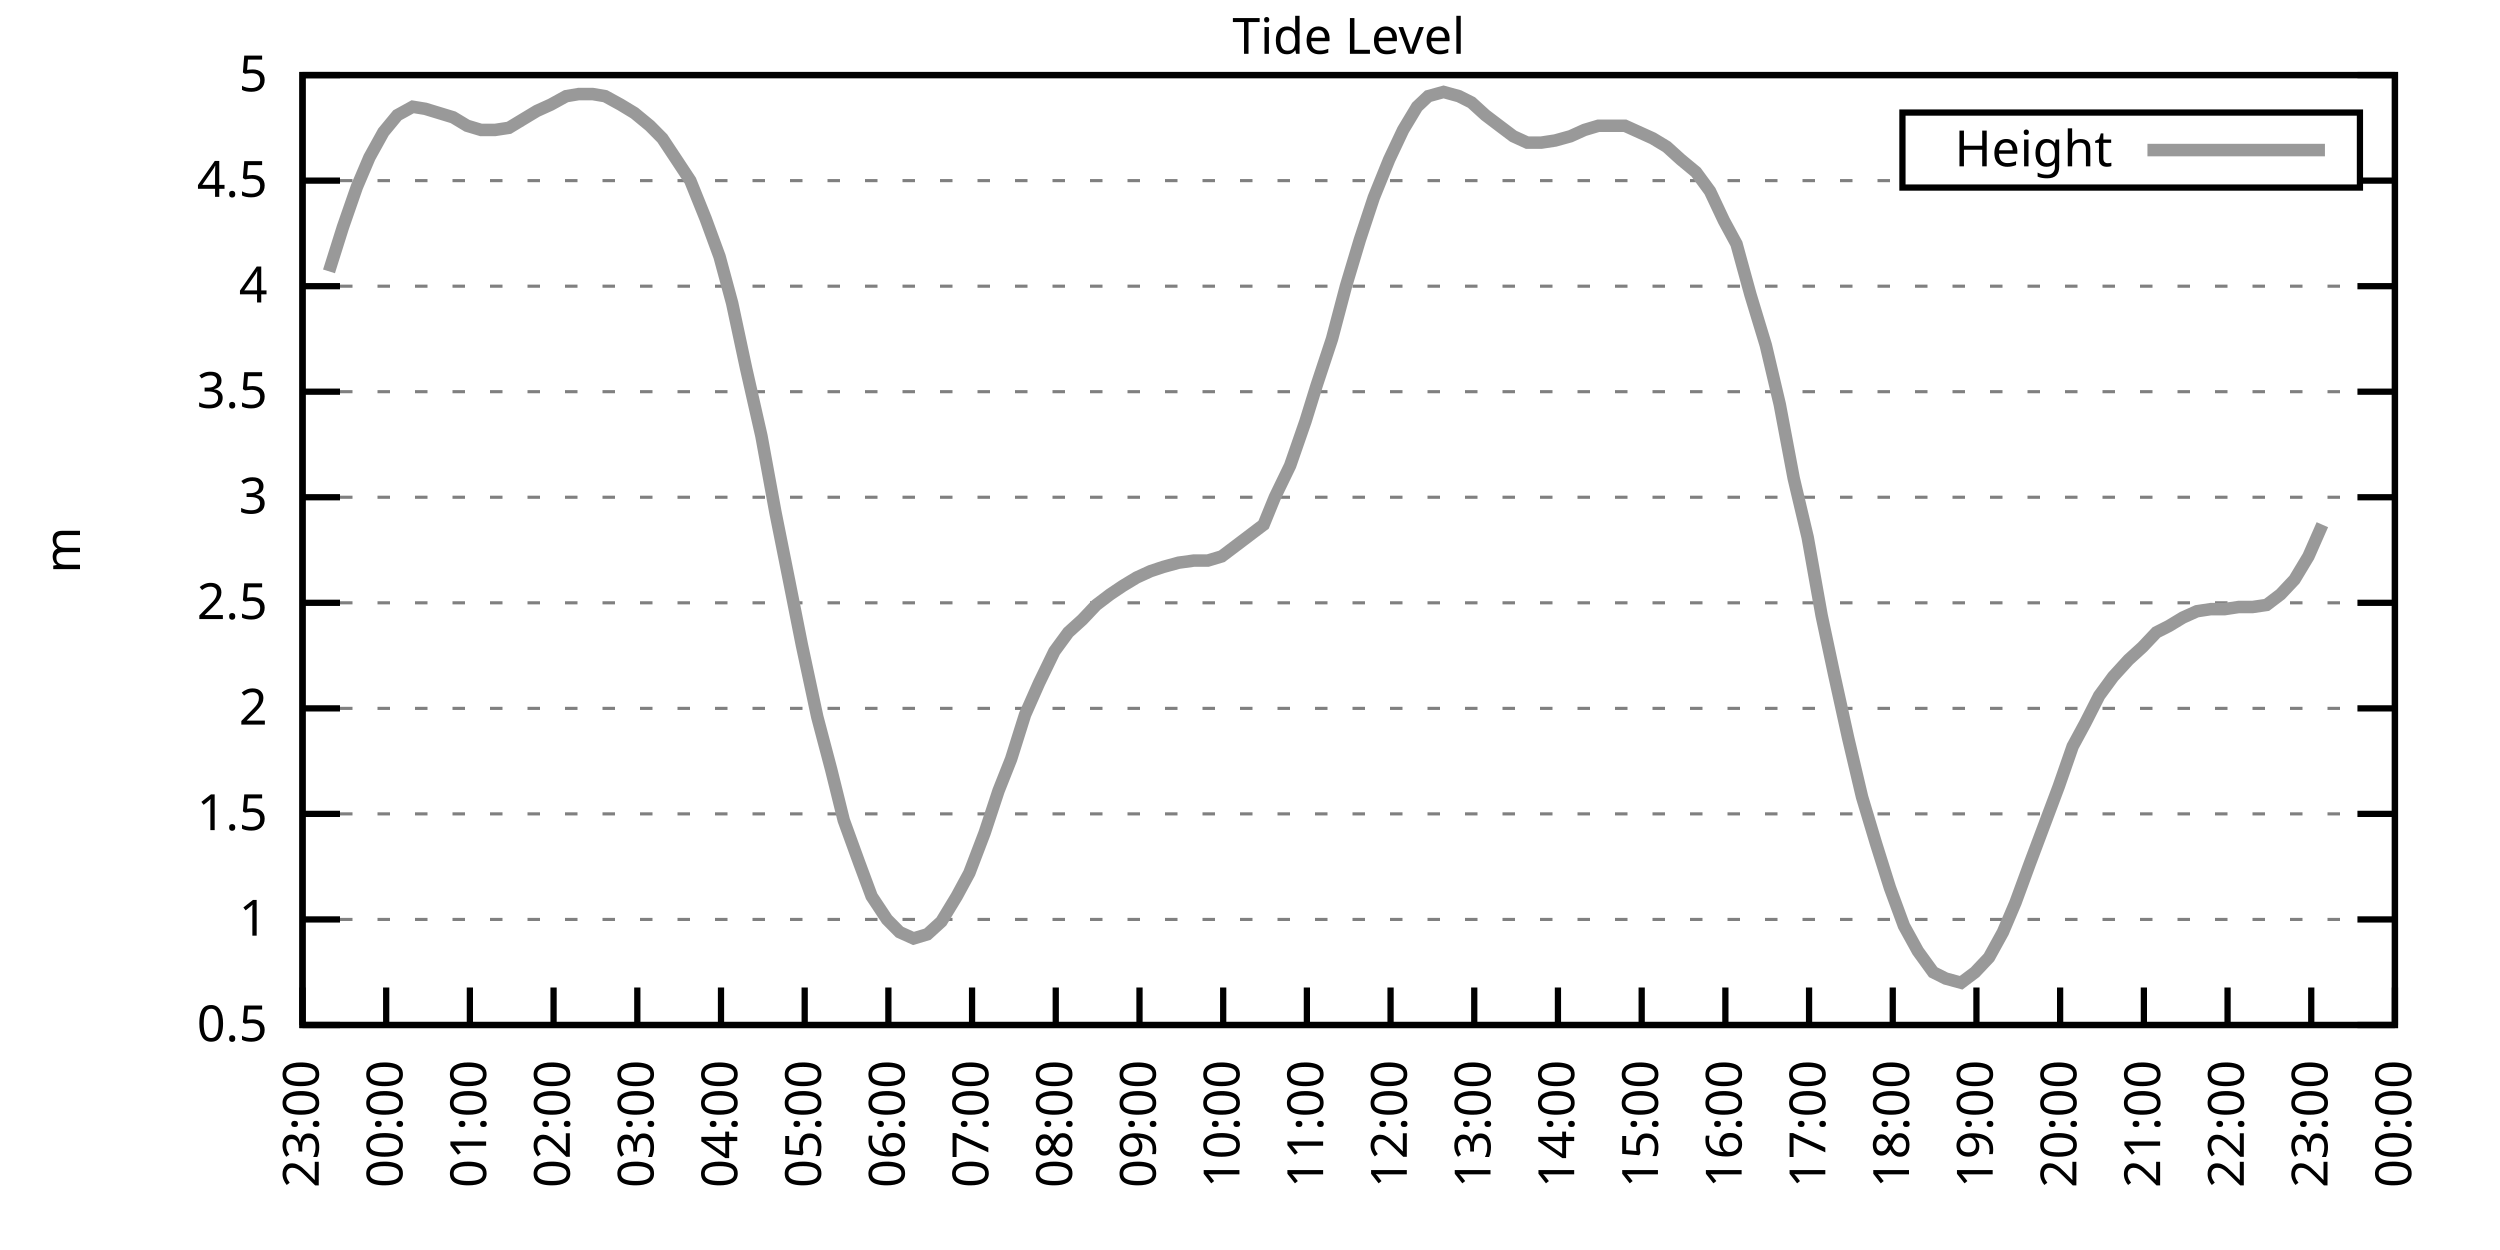
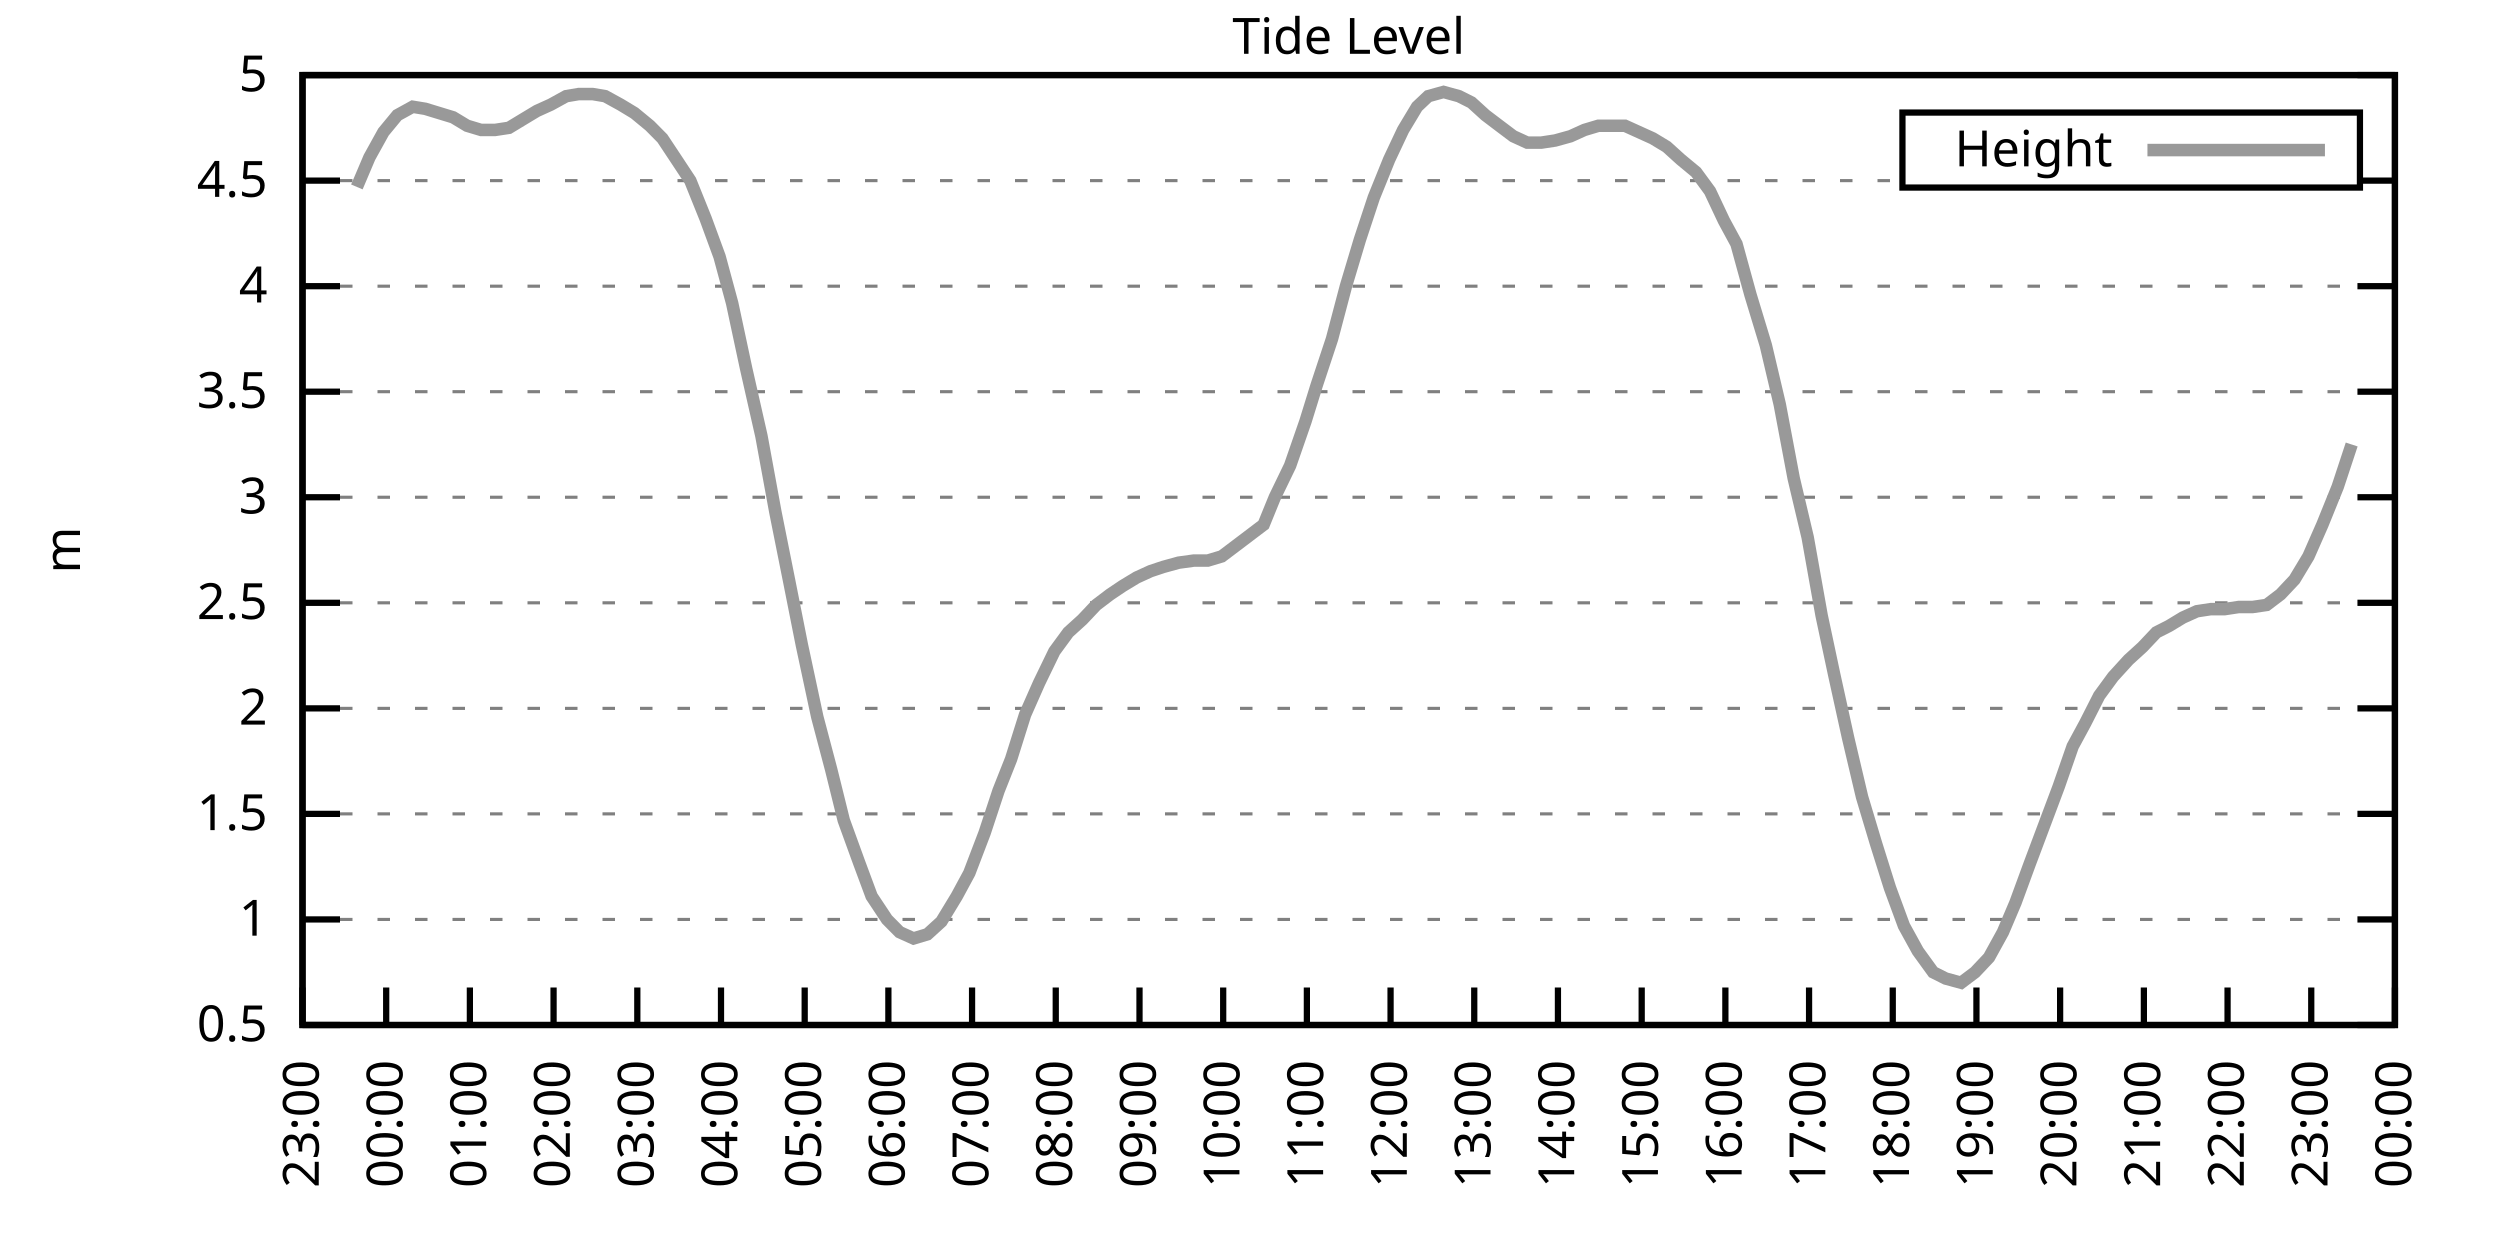
<svg xmlns="http://www.w3.org/2000/svg" xmlns:xlink="http://www.w3.org/1999/xlink" width="400" height="200" viewBox="0 0 400 200">
  <g id="gnuplot_canvas">
    <rect x="0" y="0" width="400" height="200" fill="none" />
    <defs>
      <circle id="gpDot" r="0.5" stroke-width="0.5" stroke="currentColor" />
      <path id="gpPt0" stroke-width="0.333" stroke="currentColor" d="M-1,0 h2 M0,-1 v2" />
      <path id="gpPt1" stroke-width="0.333" stroke="currentColor" d="M-1,-1 L1,1 M1,-1 L-1,1" />
      <path id="gpPt2" stroke-width="0.333" stroke="currentColor" d="M-1,0 L1,0 M0,-1 L0,1 M-1,-1 L1,1 M-1,1 L1,-1" />
      <rect id="gpPt3" stroke-width="0.333" stroke="currentColor" x="-1" y="-1" width="2" height="2" />
      <rect id="gpPt4" stroke-width="0.333" stroke="currentColor" fill="currentColor" x="-1" y="-1" width="2" height="2" />
      <circle id="gpPt5" stroke-width="0.333" stroke="currentColor" cx="0" cy="0" r="1" />
      <use xlink:href="#gpPt5" id="gpPt6" fill="currentColor" stroke="none" />
      <path id="gpPt7" stroke-width="0.333" stroke="currentColor" d="M0,-1.33 L-1.33,0.67 L1.33,0.67 z" />
      <use xlink:href="#gpPt7" id="gpPt8" fill="currentColor" stroke="none" />
      <use xlink:href="#gpPt7" id="gpPt9" stroke="currentColor" transform="rotate(180)" />
      <use xlink:href="#gpPt9" id="gpPt10" fill="currentColor" stroke="none" />
      <use xlink:href="#gpPt3" id="gpPt11" stroke="currentColor" transform="rotate(45)" />
      <use xlink:href="#gpPt11" id="gpPt12" fill="currentColor" stroke="none" />
      <path id="gpPt13" stroke-width="0.333" stroke="currentColor" d="M0,1.330 L1.265,0.411 L0.782,-1.067 L-0.782,-1.076 L-1.265,0.411 z" />
      <use xlink:href="#gpPt13" id="gpPt14" fill="currentColor" stroke="none" />
      <filter id="textbox" filterUnits="objectBoundingBox" x="0" y="0" height="1" width="1">
        <feFlood flood-color="white" flood-opacity="1" result="bgnd" />
        <feComposite in="SourceGraphic" in2="bgnd" operator="atop" />
      </filter>
      <filter id="greybox" filterUnits="objectBoundingBox" x="0" y="0" height="1" width="1">
        <feFlood flood-color="lightgrey" flood-opacity="1" result="grey" />
        <feComposite in="SourceGraphic" in2="grey" operator="atop" />
      </filter>
    </defs>
    <g fill="none" color="white" stroke="currentColor" stroke-width="1.00" stroke-linecap="butt" stroke-linejoin="miter">
</g>
    <g fill="none" color="black" stroke="currentColor" stroke-width="1.00" stroke-linecap="butt" stroke-linejoin="miter">
      <g stroke="none" shape-rendering="crispEdges">
        <polygon fill="rgb(255, 255, 255)" points="48.40,164.00 383.18,164.00 383.18,12.02 48.40,12.02 " />
      </g>
    </g>
    <g fill="none" color="black" stroke="currentColor" stroke-width="1.00" stroke-linecap="butt" stroke-linejoin="miter">
</g>
    <g fill="none" color="black" stroke="black" stroke-width="0.50" stroke-linecap="butt" stroke-linejoin="miter">
</g>
    <g fill="none" color="gray" stroke="currentColor" stroke-width="0.50" stroke-linecap="butt" stroke-linejoin="miter">
      <path stroke="gray" stroke-dasharray="2,4" class="gridline" d="M48.40,164.00 L383.19,164.00  " />
    </g>
    <g fill="none" color="gray" stroke="gray" stroke-width="1.00" stroke-linecap="butt" stroke-linejoin="miter">
</g>
    <g fill="none" color="black" stroke="currentColor" stroke-width="1.00" stroke-linecap="butt" stroke-linejoin="miter">
      <path stroke="black" d="M48.40,164.00 L54.40,164.00 M383.19,164.00 L377.19,164.00  " />
      <g transform="translate(42.80,166.60)" stroke="none" fill="black" font-family="Sans" font-size="8.00" text-anchor="end">
        <text>
          <tspan font-family="Sans"> 0.5</tspan>
        </text>
      </g>
    </g>
    <g fill="none" color="black" stroke="currentColor" stroke-width="1.00" stroke-linecap="butt" stroke-linejoin="miter">
</g>
    <g fill="none" color="black" stroke="black" stroke-width="0.50" stroke-linecap="butt" stroke-linejoin="miter">
</g>
    <g fill="none" color="gray" stroke="currentColor" stroke-width="0.50" stroke-linecap="butt" stroke-linejoin="miter">
      <path stroke="gray" stroke-dasharray="2,4" class="gridline" d="M48.40,147.11 L383.19,147.11  " />
    </g>
    <g fill="none" color="gray" stroke="gray" stroke-width="1.00" stroke-linecap="butt" stroke-linejoin="miter">
</g>
    <g fill="none" color="black" stroke="currentColor" stroke-width="1.00" stroke-linecap="butt" stroke-linejoin="miter">
      <path stroke="black" d="M48.40,147.11 L54.40,147.11 M383.19,147.11 L377.19,147.11  " />
      <g transform="translate(42.80,149.71)" stroke="none" fill="black" font-family="Sans" font-size="8.00" text-anchor="end">
        <text>
          <tspan font-family="Sans"> 1</tspan>
        </text>
      </g>
    </g>
    <g fill="none" color="black" stroke="currentColor" stroke-width="1.00" stroke-linecap="butt" stroke-linejoin="miter">
</g>
    <g fill="none" color="black" stroke="black" stroke-width="0.50" stroke-linecap="butt" stroke-linejoin="miter">
</g>
    <g fill="none" color="gray" stroke="currentColor" stroke-width="0.50" stroke-linecap="butt" stroke-linejoin="miter">
      <path stroke="gray" stroke-dasharray="2,4" class="gridline" d="M48.40,130.22 L383.19,130.22  " />
    </g>
    <g fill="none" color="gray" stroke="gray" stroke-width="1.00" stroke-linecap="butt" stroke-linejoin="miter">
</g>
    <g fill="none" color="black" stroke="currentColor" stroke-width="1.00" stroke-linecap="butt" stroke-linejoin="miter">
      <path stroke="black" d="M48.40,130.22 L54.40,130.22 M383.19,130.22 L377.19,130.22  " />
      <g transform="translate(42.80,132.82)" stroke="none" fill="black" font-family="Sans" font-size="8.00" text-anchor="end">
        <text>
          <tspan font-family="Sans"> 1.5</tspan>
        </text>
      </g>
    </g>
    <g fill="none" color="black" stroke="currentColor" stroke-width="1.00" stroke-linecap="butt" stroke-linejoin="miter">
</g>
    <g fill="none" color="black" stroke="black" stroke-width="0.50" stroke-linecap="butt" stroke-linejoin="miter">
</g>
    <g fill="none" color="gray" stroke="currentColor" stroke-width="0.50" stroke-linecap="butt" stroke-linejoin="miter">
      <path stroke="gray" stroke-dasharray="2,4" class="gridline" d="M48.40,113.34 L383.19,113.34  " />
    </g>
    <g fill="none" color="gray" stroke="gray" stroke-width="1.00" stroke-linecap="butt" stroke-linejoin="miter">
</g>
    <g fill="none" color="black" stroke="currentColor" stroke-width="1.00" stroke-linecap="butt" stroke-linejoin="miter">
      <path stroke="black" d="M48.40,113.34 L54.40,113.34 M383.19,113.34 L377.19,113.34  " />
      <g transform="translate(42.80,115.94)" stroke="none" fill="black" font-family="Sans" font-size="8.00" text-anchor="end">
        <text>
          <tspan font-family="Sans"> 2</tspan>
        </text>
      </g>
    </g>
    <g fill="none" color="black" stroke="currentColor" stroke-width="1.00" stroke-linecap="butt" stroke-linejoin="miter">
</g>
    <g fill="none" color="black" stroke="black" stroke-width="0.50" stroke-linecap="butt" stroke-linejoin="miter">
</g>
    <g fill="none" color="gray" stroke="currentColor" stroke-width="0.50" stroke-linecap="butt" stroke-linejoin="miter">
      <path stroke="gray" stroke-dasharray="2,4" class="gridline" d="M48.40,96.45 L383.19,96.45  " />
    </g>
    <g fill="none" color="gray" stroke="gray" stroke-width="1.00" stroke-linecap="butt" stroke-linejoin="miter">
</g>
    <g fill="none" color="black" stroke="currentColor" stroke-width="1.00" stroke-linecap="butt" stroke-linejoin="miter">
      <path stroke="black" d="M48.40,96.45 L54.40,96.45 M383.19,96.45 L377.19,96.45  " />
      <g transform="translate(42.80,99.05)" stroke="none" fill="black" font-family="Sans" font-size="8.00" text-anchor="end">
        <text>
          <tspan font-family="Sans"> 2.5</tspan>
        </text>
      </g>
    </g>
    <g fill="none" color="black" stroke="currentColor" stroke-width="1.00" stroke-linecap="butt" stroke-linejoin="miter">
</g>
    <g fill="none" color="black" stroke="black" stroke-width="0.50" stroke-linecap="butt" stroke-linejoin="miter">
</g>
    <g fill="none" color="gray" stroke="currentColor" stroke-width="0.50" stroke-linecap="butt" stroke-linejoin="miter">
      <path stroke="gray" stroke-dasharray="2,4" class="gridline" d="M48.40,79.56 L383.19,79.56  " />
    </g>
    <g fill="none" color="gray" stroke="gray" stroke-width="1.00" stroke-linecap="butt" stroke-linejoin="miter">
</g>
    <g fill="none" color="black" stroke="currentColor" stroke-width="1.00" stroke-linecap="butt" stroke-linejoin="miter">
      <path stroke="black" d="M48.40,79.56 L54.40,79.56 M383.19,79.56 L377.19,79.56  " />
      <g transform="translate(42.80,82.16)" stroke="none" fill="black" font-family="Sans" font-size="8.00" text-anchor="end">
        <text>
          <tspan font-family="Sans"> 3</tspan>
        </text>
      </g>
    </g>
    <g fill="none" color="black" stroke="currentColor" stroke-width="1.00" stroke-linecap="butt" stroke-linejoin="miter">
</g>
    <g fill="none" color="black" stroke="black" stroke-width="0.50" stroke-linecap="butt" stroke-linejoin="miter">
</g>
    <g fill="none" color="gray" stroke="currentColor" stroke-width="0.50" stroke-linecap="butt" stroke-linejoin="miter">
      <path stroke="gray" stroke-dasharray="2,4" class="gridline" d="M48.40,62.67 L383.19,62.67  " />
    </g>
    <g fill="none" color="gray" stroke="gray" stroke-width="1.00" stroke-linecap="butt" stroke-linejoin="miter">
</g>
    <g fill="none" color="black" stroke="currentColor" stroke-width="1.00" stroke-linecap="butt" stroke-linejoin="miter">
      <path stroke="black" d="M48.40,62.67 L54.40,62.67 M383.19,62.67 L377.19,62.67  " />
      <g transform="translate(42.80,65.27)" stroke="none" fill="black" font-family="Sans" font-size="8.00" text-anchor="end">
        <text>
          <tspan font-family="Sans"> 3.5</tspan>
        </text>
      </g>
    </g>
    <g fill="none" color="black" stroke="currentColor" stroke-width="1.00" stroke-linecap="butt" stroke-linejoin="miter">
</g>
    <g fill="none" color="black" stroke="black" stroke-width="0.50" stroke-linecap="butt" stroke-linejoin="miter">
</g>
    <g fill="none" color="gray" stroke="currentColor" stroke-width="0.50" stroke-linecap="butt" stroke-linejoin="miter">
      <path stroke="gray" stroke-dasharray="2,4" class="gridline" d="M48.40,45.79 L383.19,45.79  " />
    </g>
    <g fill="none" color="gray" stroke="gray" stroke-width="1.00" stroke-linecap="butt" stroke-linejoin="miter">
</g>
    <g fill="none" color="black" stroke="currentColor" stroke-width="1.00" stroke-linecap="butt" stroke-linejoin="miter">
      <path stroke="black" d="M48.40,45.79 L54.40,45.79 M383.19,45.79 L377.19,45.79  " />
      <g transform="translate(42.80,48.39)" stroke="none" fill="black" font-family="Sans" font-size="8.00" text-anchor="end">
        <text>
          <tspan font-family="Sans"> 4</tspan>
        </text>
      </g>
    </g>
    <g fill="none" color="black" stroke="currentColor" stroke-width="1.00" stroke-linecap="butt" stroke-linejoin="miter">
</g>
    <g fill="none" color="black" stroke="black" stroke-width="0.50" stroke-linecap="butt" stroke-linejoin="miter">
</g>
    <g fill="none" color="gray" stroke="currentColor" stroke-width="0.50" stroke-linecap="butt" stroke-linejoin="miter">
      <path stroke="gray" stroke-dasharray="2,4" class="gridline" d="M48.40,28.90 L304.39,28.90 M377.59,28.90 L383.19,28.90  " />
    </g>
    <g fill="none" color="gray" stroke="gray" stroke-width="1.00" stroke-linecap="butt" stroke-linejoin="miter">
</g>
    <g fill="none" color="black" stroke="currentColor" stroke-width="1.00" stroke-linecap="butt" stroke-linejoin="miter">
      <path stroke="black" d="M48.40,28.90 L54.40,28.90 M383.19,28.90 L377.19,28.90  " />
      <g transform="translate(42.80,31.50)" stroke="none" fill="black" font-family="Sans" font-size="8.00" text-anchor="end">
        <text>
          <tspan font-family="Sans"> 4.5</tspan>
        </text>
      </g>
    </g>
    <g fill="none" color="black" stroke="currentColor" stroke-width="1.00" stroke-linecap="butt" stroke-linejoin="miter">
</g>
    <g fill="none" color="black" stroke="black" stroke-width="0.50" stroke-linecap="butt" stroke-linejoin="miter">
</g>
    <g fill="none" color="gray" stroke="currentColor" stroke-width="0.50" stroke-linecap="butt" stroke-linejoin="miter">
      <path stroke="gray" stroke-dasharray="2,4" class="gridline" d="M48.40,12.01 L383.19,12.01  " />
    </g>
    <g fill="none" color="gray" stroke="gray" stroke-width="1.00" stroke-linecap="butt" stroke-linejoin="miter">
</g>
    <g fill="none" color="black" stroke="currentColor" stroke-width="1.00" stroke-linecap="butt" stroke-linejoin="miter">
      <path stroke="black" d="M48.40,12.01 L54.40,12.01 M383.19,12.01 L377.19,12.01  " />
      <g transform="translate(42.80,14.61)" stroke="none" fill="black" font-family="Sans" font-size="8.00" text-anchor="end">
        <text>
          <tspan font-family="Sans"> 5</tspan>
        </text>
      </g>
    </g>
    <g fill="none" color="black" stroke="currentColor" stroke-width="1.00" stroke-linecap="butt" stroke-linejoin="miter">
      <path stroke="black" d="M48.40,164.00 L48.40,158.00  " />
      <g transform="translate(51.00,169.60) rotate(270.00)" stroke="none" fill="black" font-family="Sans" font-size="8.00" text-anchor="end">
        <text>
          <tspan font-family="Sans">23:00</tspan>
        </text>
      </g>
    </g>
    <g fill="none" color="black" stroke="currentColor" stroke-width="1.00" stroke-linecap="butt" stroke-linejoin="miter">
      <path stroke="black" d="M61.79,164.00 L61.79,158.00  " />
      <g transform="translate(64.39,169.60) rotate(270.00)" stroke="none" fill="black" font-family="Sans" font-size="8.00" text-anchor="end">
        <text>
          <tspan font-family="Sans">00:00</tspan>
        </text>
      </g>
    </g>
    <g fill="none" color="black" stroke="currentColor" stroke-width="1.00" stroke-linecap="butt" stroke-linejoin="miter">
      <path stroke="black" d="M75.18,164.00 L75.18,158.00  " />
      <g transform="translate(77.78,169.60) rotate(270.00)" stroke="none" fill="black" font-family="Sans" font-size="8.00" text-anchor="end">
        <text>
          <tspan font-family="Sans">01:00</tspan>
        </text>
      </g>
    </g>
    <g fill="none" color="black" stroke="currentColor" stroke-width="1.00" stroke-linecap="butt" stroke-linejoin="miter">
      <path stroke="black" d="M88.57,164.00 L88.57,158.00  " />
      <g transform="translate(91.17,169.60) rotate(270.00)" stroke="none" fill="black" font-family="Sans" font-size="8.00" text-anchor="end">
        <text>
          <tspan font-family="Sans">02:00</tspan>
        </text>
      </g>
    </g>
    <g fill="none" color="black" stroke="currentColor" stroke-width="1.00" stroke-linecap="butt" stroke-linejoin="miter">
      <path stroke="black" d="M101.97,164.00 L101.97,158.00  " />
      <g transform="translate(104.57,169.60) rotate(270.00)" stroke="none" fill="black" font-family="Sans" font-size="8.00" text-anchor="end">
        <text>
          <tspan font-family="Sans">03:00</tspan>
        </text>
      </g>
    </g>
    <g fill="none" color="black" stroke="currentColor" stroke-width="1.00" stroke-linecap="butt" stroke-linejoin="miter">
      <path stroke="black" d="M115.36,164.00 L115.36,158.00  " />
      <g transform="translate(117.96,169.60) rotate(270.00)" stroke="none" fill="black" font-family="Sans" font-size="8.00" text-anchor="end">
        <text>
          <tspan font-family="Sans">04:00</tspan>
        </text>
      </g>
    </g>
    <g fill="none" color="black" stroke="currentColor" stroke-width="1.00" stroke-linecap="butt" stroke-linejoin="miter">
      <path stroke="black" d="M128.75,164.00 L128.75,158.00  " />
      <g transform="translate(131.35,169.60) rotate(270.00)" stroke="none" fill="black" font-family="Sans" font-size="8.00" text-anchor="end">
        <text>
          <tspan font-family="Sans">05:00</tspan>
        </text>
      </g>
    </g>
    <g fill="none" color="black" stroke="currentColor" stroke-width="1.00" stroke-linecap="butt" stroke-linejoin="miter">
      <path stroke="black" d="M142.14,164.00 L142.14,158.00  " />
      <g transform="translate(144.74,169.60) rotate(270.00)" stroke="none" fill="black" font-family="Sans" font-size="8.00" text-anchor="end">
        <text>
          <tspan font-family="Sans">06:00</tspan>
        </text>
      </g>
    </g>
    <g fill="none" color="black" stroke="currentColor" stroke-width="1.00" stroke-linecap="butt" stroke-linejoin="miter">
      <path stroke="black" d="M155.53,164.00 L155.53,158.00  " />
      <g transform="translate(158.13,169.60) rotate(270.00)" stroke="none" fill="black" font-family="Sans" font-size="8.00" text-anchor="end">
        <text>
          <tspan font-family="Sans">07:00</tspan>
        </text>
      </g>
    </g>
    <g fill="none" color="black" stroke="currentColor" stroke-width="1.00" stroke-linecap="butt" stroke-linejoin="miter">
      <path stroke="black" d="M168.92,164.00 L168.92,158.00  " />
      <g transform="translate(171.52,169.60) rotate(270.00)" stroke="none" fill="black" font-family="Sans" font-size="8.00" text-anchor="end">
        <text>
          <tspan font-family="Sans">08:00</tspan>
        </text>
      </g>
    </g>
    <g fill="none" color="black" stroke="currentColor" stroke-width="1.00" stroke-linecap="butt" stroke-linejoin="miter">
      <path stroke="black" d="M182.32,164.00 L182.32,158.00  " />
      <g transform="translate(184.92,169.60) rotate(270.00)" stroke="none" fill="black" font-family="Sans" font-size="8.00" text-anchor="end">
        <text>
          <tspan font-family="Sans">09:00</tspan>
        </text>
      </g>
    </g>
    <g fill="none" color="black" stroke="currentColor" stroke-width="1.00" stroke-linecap="butt" stroke-linejoin="miter">
      <path stroke="black" d="M195.71,164.00 L195.71,158.00  " />
      <g transform="translate(198.31,169.60) rotate(270.00)" stroke="none" fill="black" font-family="Sans" font-size="8.00" text-anchor="end">
        <text>
          <tspan font-family="Sans">10:00</tspan>
        </text>
      </g>
    </g>
    <g fill="none" color="black" stroke="currentColor" stroke-width="1.00" stroke-linecap="butt" stroke-linejoin="miter">
      <path stroke="black" d="M209.10,164.00 L209.10,158.00  " />
      <g transform="translate(211.70,169.60) rotate(270.00)" stroke="none" fill="black" font-family="Sans" font-size="8.00" text-anchor="end">
        <text>
          <tspan font-family="Sans">11:00</tspan>
        </text>
      </g>
    </g>
    <g fill="none" color="black" stroke="currentColor" stroke-width="1.00" stroke-linecap="butt" stroke-linejoin="miter">
      <path stroke="black" d="M222.49,164.00 L222.49,158.00  " />
      <g transform="translate(225.09,169.60) rotate(270.00)" stroke="none" fill="black" font-family="Sans" font-size="8.00" text-anchor="end">
        <text>
          <tspan font-family="Sans">12:00</tspan>
        </text>
      </g>
    </g>
    <g fill="none" color="black" stroke="currentColor" stroke-width="1.00" stroke-linecap="butt" stroke-linejoin="miter">
      <path stroke="black" d="M235.88,164.00 L235.88,158.00  " />
      <g transform="translate(238.48,169.60) rotate(270.00)" stroke="none" fill="black" font-family="Sans" font-size="8.00" text-anchor="end">
        <text>
          <tspan font-family="Sans">13:00</tspan>
        </text>
      </g>
    </g>
    <g fill="none" color="black" stroke="currentColor" stroke-width="1.00" stroke-linecap="butt" stroke-linejoin="miter">
      <path stroke="black" d="M249.27,164.00 L249.27,158.00  " />
      <g transform="translate(251.87,169.60) rotate(270.00)" stroke="none" fill="black" font-family="Sans" font-size="8.00" text-anchor="end">
        <text>
          <tspan font-family="Sans">14:00</tspan>
        </text>
      </g>
    </g>
    <g fill="none" color="black" stroke="currentColor" stroke-width="1.00" stroke-linecap="butt" stroke-linejoin="miter">
      <path stroke="black" d="M262.67,164.00 L262.67,158.00  " />
      <g transform="translate(265.27,169.60) rotate(270.00)" stroke="none" fill="black" font-family="Sans" font-size="8.00" text-anchor="end">
        <text>
          <tspan font-family="Sans">15:00</tspan>
        </text>
      </g>
    </g>
    <g fill="none" color="black" stroke="currentColor" stroke-width="1.00" stroke-linecap="butt" stroke-linejoin="miter">
      <path stroke="black" d="M276.06,164.00 L276.06,158.00  " />
      <g transform="translate(278.66,169.60) rotate(270.00)" stroke="none" fill="black" font-family="Sans" font-size="8.00" text-anchor="end">
        <text>
          <tspan font-family="Sans">16:00</tspan>
        </text>
      </g>
    </g>
    <g fill="none" color="black" stroke="currentColor" stroke-width="1.00" stroke-linecap="butt" stroke-linejoin="miter">
      <path stroke="black" d="M289.45,164.00 L289.45,158.00  " />
      <g transform="translate(292.05,169.60) rotate(270.00)" stroke="none" fill="black" font-family="Sans" font-size="8.00" text-anchor="end">
        <text>
          <tspan font-family="Sans">17:00</tspan>
        </text>
      </g>
    </g>
    <g fill="none" color="black" stroke="currentColor" stroke-width="1.00" stroke-linecap="butt" stroke-linejoin="miter">
      <path stroke="black" d="M302.84,164.00 L302.84,158.00  " />
      <g transform="translate(305.44,169.60) rotate(270.00)" stroke="none" fill="black" font-family="Sans" font-size="8.00" text-anchor="end">
        <text>
          <tspan font-family="Sans">18:00</tspan>
        </text>
      </g>
    </g>
    <g fill="none" color="black" stroke="currentColor" stroke-width="1.00" stroke-linecap="butt" stroke-linejoin="miter">
      <path stroke="black" d="M316.23,164.00 L316.23,158.00  " />
      <g transform="translate(318.83,169.60) rotate(270.00)" stroke="none" fill="black" font-family="Sans" font-size="8.00" text-anchor="end">
        <text>
          <tspan font-family="Sans">19:00</tspan>
        </text>
      </g>
    </g>
    <g fill="none" color="black" stroke="currentColor" stroke-width="1.00" stroke-linecap="butt" stroke-linejoin="miter">
      <path stroke="black" d="M329.62,164.00 L329.62,158.00  " />
      <g transform="translate(332.22,169.60) rotate(270.00)" stroke="none" fill="black" font-family="Sans" font-size="8.00" text-anchor="end">
        <text>
          <tspan font-family="Sans">20:00</tspan>
        </text>
      </g>
    </g>
    <g fill="none" color="black" stroke="currentColor" stroke-width="1.00" stroke-linecap="butt" stroke-linejoin="miter">
      <path stroke="black" d="M343.02,164.00 L343.02,158.00  " />
      <g transform="translate(345.62,169.60) rotate(270.00)" stroke="none" fill="black" font-family="Sans" font-size="8.00" text-anchor="end">
        <text>
          <tspan font-family="Sans">21:00</tspan>
        </text>
      </g>
    </g>
    <g fill="none" color="black" stroke="currentColor" stroke-width="1.00" stroke-linecap="butt" stroke-linejoin="miter">
      <path stroke="black" d="M356.41,164.00 L356.41,158.00  " />
      <g transform="translate(359.01,169.60) rotate(270.00)" stroke="none" fill="black" font-family="Sans" font-size="8.00" text-anchor="end">
        <text>
          <tspan font-family="Sans">22:00</tspan>
        </text>
      </g>
    </g>
    <g fill="none" color="black" stroke="currentColor" stroke-width="1.00" stroke-linecap="butt" stroke-linejoin="miter">
      <path stroke="black" d="M369.80,164.00 L369.80,158.00  " />
      <g transform="translate(372.40,169.60) rotate(270.00)" stroke="none" fill="black" font-family="Sans" font-size="8.00" text-anchor="end">
        <text>
          <tspan font-family="Sans">23:00</tspan>
        </text>
      </g>
    </g>
    <g fill="none" color="black" stroke="currentColor" stroke-width="1.00" stroke-linecap="butt" stroke-linejoin="miter">
      <path stroke="black" d="M383.19,164.00 L383.19,158.00  " />
      <g transform="translate(385.79,169.60) rotate(270.00)" stroke="none" fill="black" font-family="Sans" font-size="8.00" text-anchor="end">
        <text>
          <tspan font-family="Sans">00:00</tspan>
        </text>
      </g>
    </g>
    <g fill="none" color="black" stroke="currentColor" stroke-width="1.00" stroke-linecap="butt" stroke-linejoin="miter">
</g>
    <g fill="none" color="black" stroke="currentColor" stroke-width="1.00" stroke-linecap="butt" stroke-linejoin="miter">
      <path stroke="black" d="M48.40,12.01 L48.40,164.00 L383.19,164.00 L383.19,12.01 L48.40,12.01 Z  " />
    </g>
    <g fill="none" color="black" stroke="currentColor" stroke-width="1.00" stroke-linecap="butt" stroke-linejoin="miter">
</g>
    <g fill="none" color="black" stroke="currentColor" stroke-width="1.00" stroke-linecap="butt" stroke-linejoin="miter">
      <path stroke="black" d="M304.39,30.01 L304.39,18.01 L377.59,18.01 L377.59,30.01 L304.39,30.01 Z  " />
    </g>
    <g id="Tide_level_plot_1">
      <g fill="none" color="white" stroke="black" stroke-width="2.00" stroke-linecap="butt" stroke-linejoin="miter">
</g>
      <g fill="none" color="black" stroke="currentColor" stroke-width="2.00" stroke-linecap="butt" stroke-linejoin="miter">
        <g transform="translate(337.99,26.61)" stroke="none" fill="black" font-family="Sans" font-size="8.00" text-anchor="end">
          <text>
            <tspan font-family="Sans">Height</tspan>
          </text>
        </g>
      </g>
      <g fill="none" color="black" stroke="currentColor" stroke-width="2.00" stroke-linecap="butt" stroke-linejoin="miter">
-         <path stroke="rgb(153, 153, 153)" d="M343.59,24.01 L371.99,24.01 M52.64,43.42 L54.87,36.33 L57.10,29.91 L59.11,25.18 L61.35,21.13 L63.58,18.43   L66.03,17.08 L68.04,17.41 L70.27,18.09 L72.50,18.77 L74.74,20.12 L76.97,20.79 L79.20,20.79 L81.43,20.45   L83.66,19.10 L85.90,17.75 L88.13,16.74 L90.58,15.39 L92.59,15.05 L94.82,15.05 L96.83,15.39 L99.29,16.74   L101.52,18.09 L103.98,20.12 L105.98,22.14 L108.22,25.52 L110.45,28.90 L112.90,34.98 L115.13,41.06 L117.14,48.49   L119.38,58.96 L121.83,69.77 L124.06,81.93 L126.29,93.07 L128.30,103.20 L130.76,114.69 L132.99,123.13 L135.00,131.24   L137.45,137.99 L139.46,143.40 L141.92,147.11 L143.93,149.14 L146.16,150.15 L148.39,149.48 L150.62,147.45 L153.08,143.40   L155.09,139.68 L157.54,133.26 L159.77,126.51 L161.78,121.44 L164.01,114.35 L166.25,109.28 L168.70,104.22 L170.93,101.18   L173.17,99.15 L175.40,96.79 L177.63,95.10 L179.64,93.75 L181.87,92.40 L184.10,91.38 L186.11,90.71 L188.57,90.03   L191.02,89.69 L193.25,89.69 L195.48,89.02 L197.72,87.33 L199.95,85.64 L202.18,83.95 L203.97,79.56 L206.42,74.49   L208.88,67.40 L210.66,61.66 L213.12,54.23 L215.35,45.79 L217.58,38.35 L219.81,31.60 L222.27,25.52 L224.50,20.79   L226.73,17.08 L228.52,15.39 L230.97,14.71 L233.43,15.39 L235.44,16.40 L237.67,18.43 L239.90,20.12 L242.13,21.80   L244.36,22.82 L246.60,22.82 L248.83,22.48 L251.28,21.80 L253.51,20.79 L255.75,20.12 L257.98,20.12 L259.99,20.12   L262.22,21.13 L264.45,22.14 L266.68,23.49 L268.92,25.52 L271.37,27.55 L273.60,30.59 L275.83,35.32 L277.84,39.03   L280.07,47.14 L282.53,55.24 L284.76,64.70 L286.99,76.52 L289.23,85.98 L291.46,98.48 L293.47,107.93 L295.70,118.07   L297.93,127.52 L300.16,134.95 L302.39,142.05 L304.63,148.13 L306.86,152.18 L309.31,155.56 L311.32,156.57 L313.78,157.24   L316.01,155.56 L318.24,153.19 L320.47,149.14 L322.48,144.41 L324.71,138.33 L329.40,125.83 L331.63,119.42 L333.64,115.70   L335.87,111.31 L338.10,108.27 L340.56,105.57 L342.79,103.54 L345.02,101.18 L347.03,100.16 L349.26,98.81 L351.50,97.80   L353.73,97.46 L355.96,97.46 L358.19,97.12 L360.42,97.12 L362.66,96.79 L364.89,95.10 L367.12,92.73 L369.35,89.02   L371.58,83.95  " />
+         <path stroke="rgb(153, 153, 153)" d="M343.59,24.01 L371.99,24.01 M57.10,29.91 L59.11,25.18 L61.35,21.13 L63.58,18.43 L66.03,17.08 L68.04,17.41   L70.27,18.09 L72.50,18.77 L74.74,20.12 L76.97,20.79 L79.20,20.79 L81.43,20.45 L83.66,19.10 L85.90,17.75   L88.13,16.74 L90.58,15.39 L92.59,15.05 L94.82,15.05 L96.83,15.39 L99.29,16.74 L101.52,18.09 L103.98,20.12   L105.98,22.14 L108.22,25.52 L110.45,28.90 L112.90,34.98 L115.13,41.06 L117.14,48.49 L119.38,58.96 L121.83,69.77   L124.06,81.93 L126.29,93.07 L128.30,103.20 L130.76,114.69 L132.99,123.13 L135.00,131.24 L137.45,137.99 L139.46,143.40   L141.92,147.11 L143.93,149.14 L146.16,150.15 L148.39,149.48 L150.62,147.45 L153.08,143.40 L155.09,139.68 L157.54,133.26   L159.77,126.51 L161.78,121.44 L164.01,114.35 L166.25,109.28 L168.70,104.22 L170.93,101.18 L173.17,99.15 L175.40,96.79   L177.63,95.10 L179.64,93.75 L181.87,92.40 L184.10,91.38 L186.11,90.71 L188.57,90.03 L191.02,89.69 L193.25,89.69   L195.48,89.02 L197.72,87.33 L199.95,85.64 L202.18,83.95 L203.97,79.56 L206.42,74.49 L208.88,67.40 L210.66,61.66   L213.12,54.23 L215.35,45.79 L217.58,38.35 L219.81,31.60 L222.27,25.52 L224.50,20.79 L226.73,17.08 L228.52,15.39   L230.97,14.71 L233.43,15.39 L235.44,16.40 L237.67,18.43 L239.90,20.12 L242.13,21.80 L244.36,22.82 L246.60,22.82   L248.83,22.48 L251.28,21.80 L253.51,20.79 L255.75,20.12 L257.98,20.12 L259.99,20.12 L262.22,21.13 L264.45,22.14   L266.68,23.49 L268.92,25.52 L271.37,27.55 L273.60,30.59 L275.83,35.32 L277.84,39.03 L280.07,47.14 L282.53,55.24   L284.76,64.70 L286.99,76.52 L289.23,85.98 L291.46,98.48 L293.47,107.93 L295.70,118.07 L297.93,127.52 L300.16,134.95   L302.39,142.05 L304.63,148.13 L306.86,152.18 L309.31,155.56 L311.32,156.57 L313.78,157.24 L316.01,155.56 L318.24,153.19   L320.47,149.14 L322.48,144.41 L324.71,138.33 L329.40,125.83 L331.63,119.42 L333.64,115.70 L335.87,111.31 L338.10,108.27   L340.56,105.57 L342.79,103.54 L345.02,101.18 L347.03,100.16 L349.26,98.81 L351.50,97.80 L353.73,97.46 L355.96,97.46   L358.19,97.12 L360.42,97.12 L362.66,96.79 L364.89,95.10 L367.12,92.73 L369.35,89.02 L371.58,83.95 L374.04,77.87   L376.27,71.12  " />
      </g>
    </g>
    <g fill="none" color="black" stroke="currentColor" stroke-width="2.00" stroke-linecap="butt" stroke-linejoin="miter">
</g>
    <g fill="none" color="black" stroke="black" stroke-width="1.00" stroke-linecap="butt" stroke-linejoin="miter">
</g>
    <g fill="none" color="black" stroke="currentColor" stroke-width="1.00" stroke-linecap="butt" stroke-linejoin="miter">
      <path stroke="black" d="M48.40,12.01 L48.40,164.00 L383.19,164.00 L383.19,12.01 L48.40,12.01 Z  " />
      <g transform="translate(12.80,88.01) rotate(270.00)" stroke="none" fill="black" font-family="Sans" font-size="8.00" text-anchor="middle">
        <text>
          <tspan font-family="Sans">m</tspan>
        </text>
      </g>
    </g>
    <g fill="none" color="black" stroke="currentColor" stroke-width="1.00" stroke-linecap="butt" stroke-linejoin="miter">
</g>
    <g fill="none" color="black" stroke="currentColor" stroke-width="1.00" stroke-linecap="butt" stroke-linejoin="miter">
      <g transform="translate(215.79,8.61)" stroke="none" fill="black" font-family="Sans" font-size="8.00" text-anchor="middle">
        <text>
          <tspan font-family="Sans">Tide Level</tspan>
        </text>
      </g>
    </g>
    <g fill="none" color="black" stroke="currentColor" stroke-width="1.00" stroke-linecap="butt" stroke-linejoin="miter">
</g>
  </g>
</svg>
